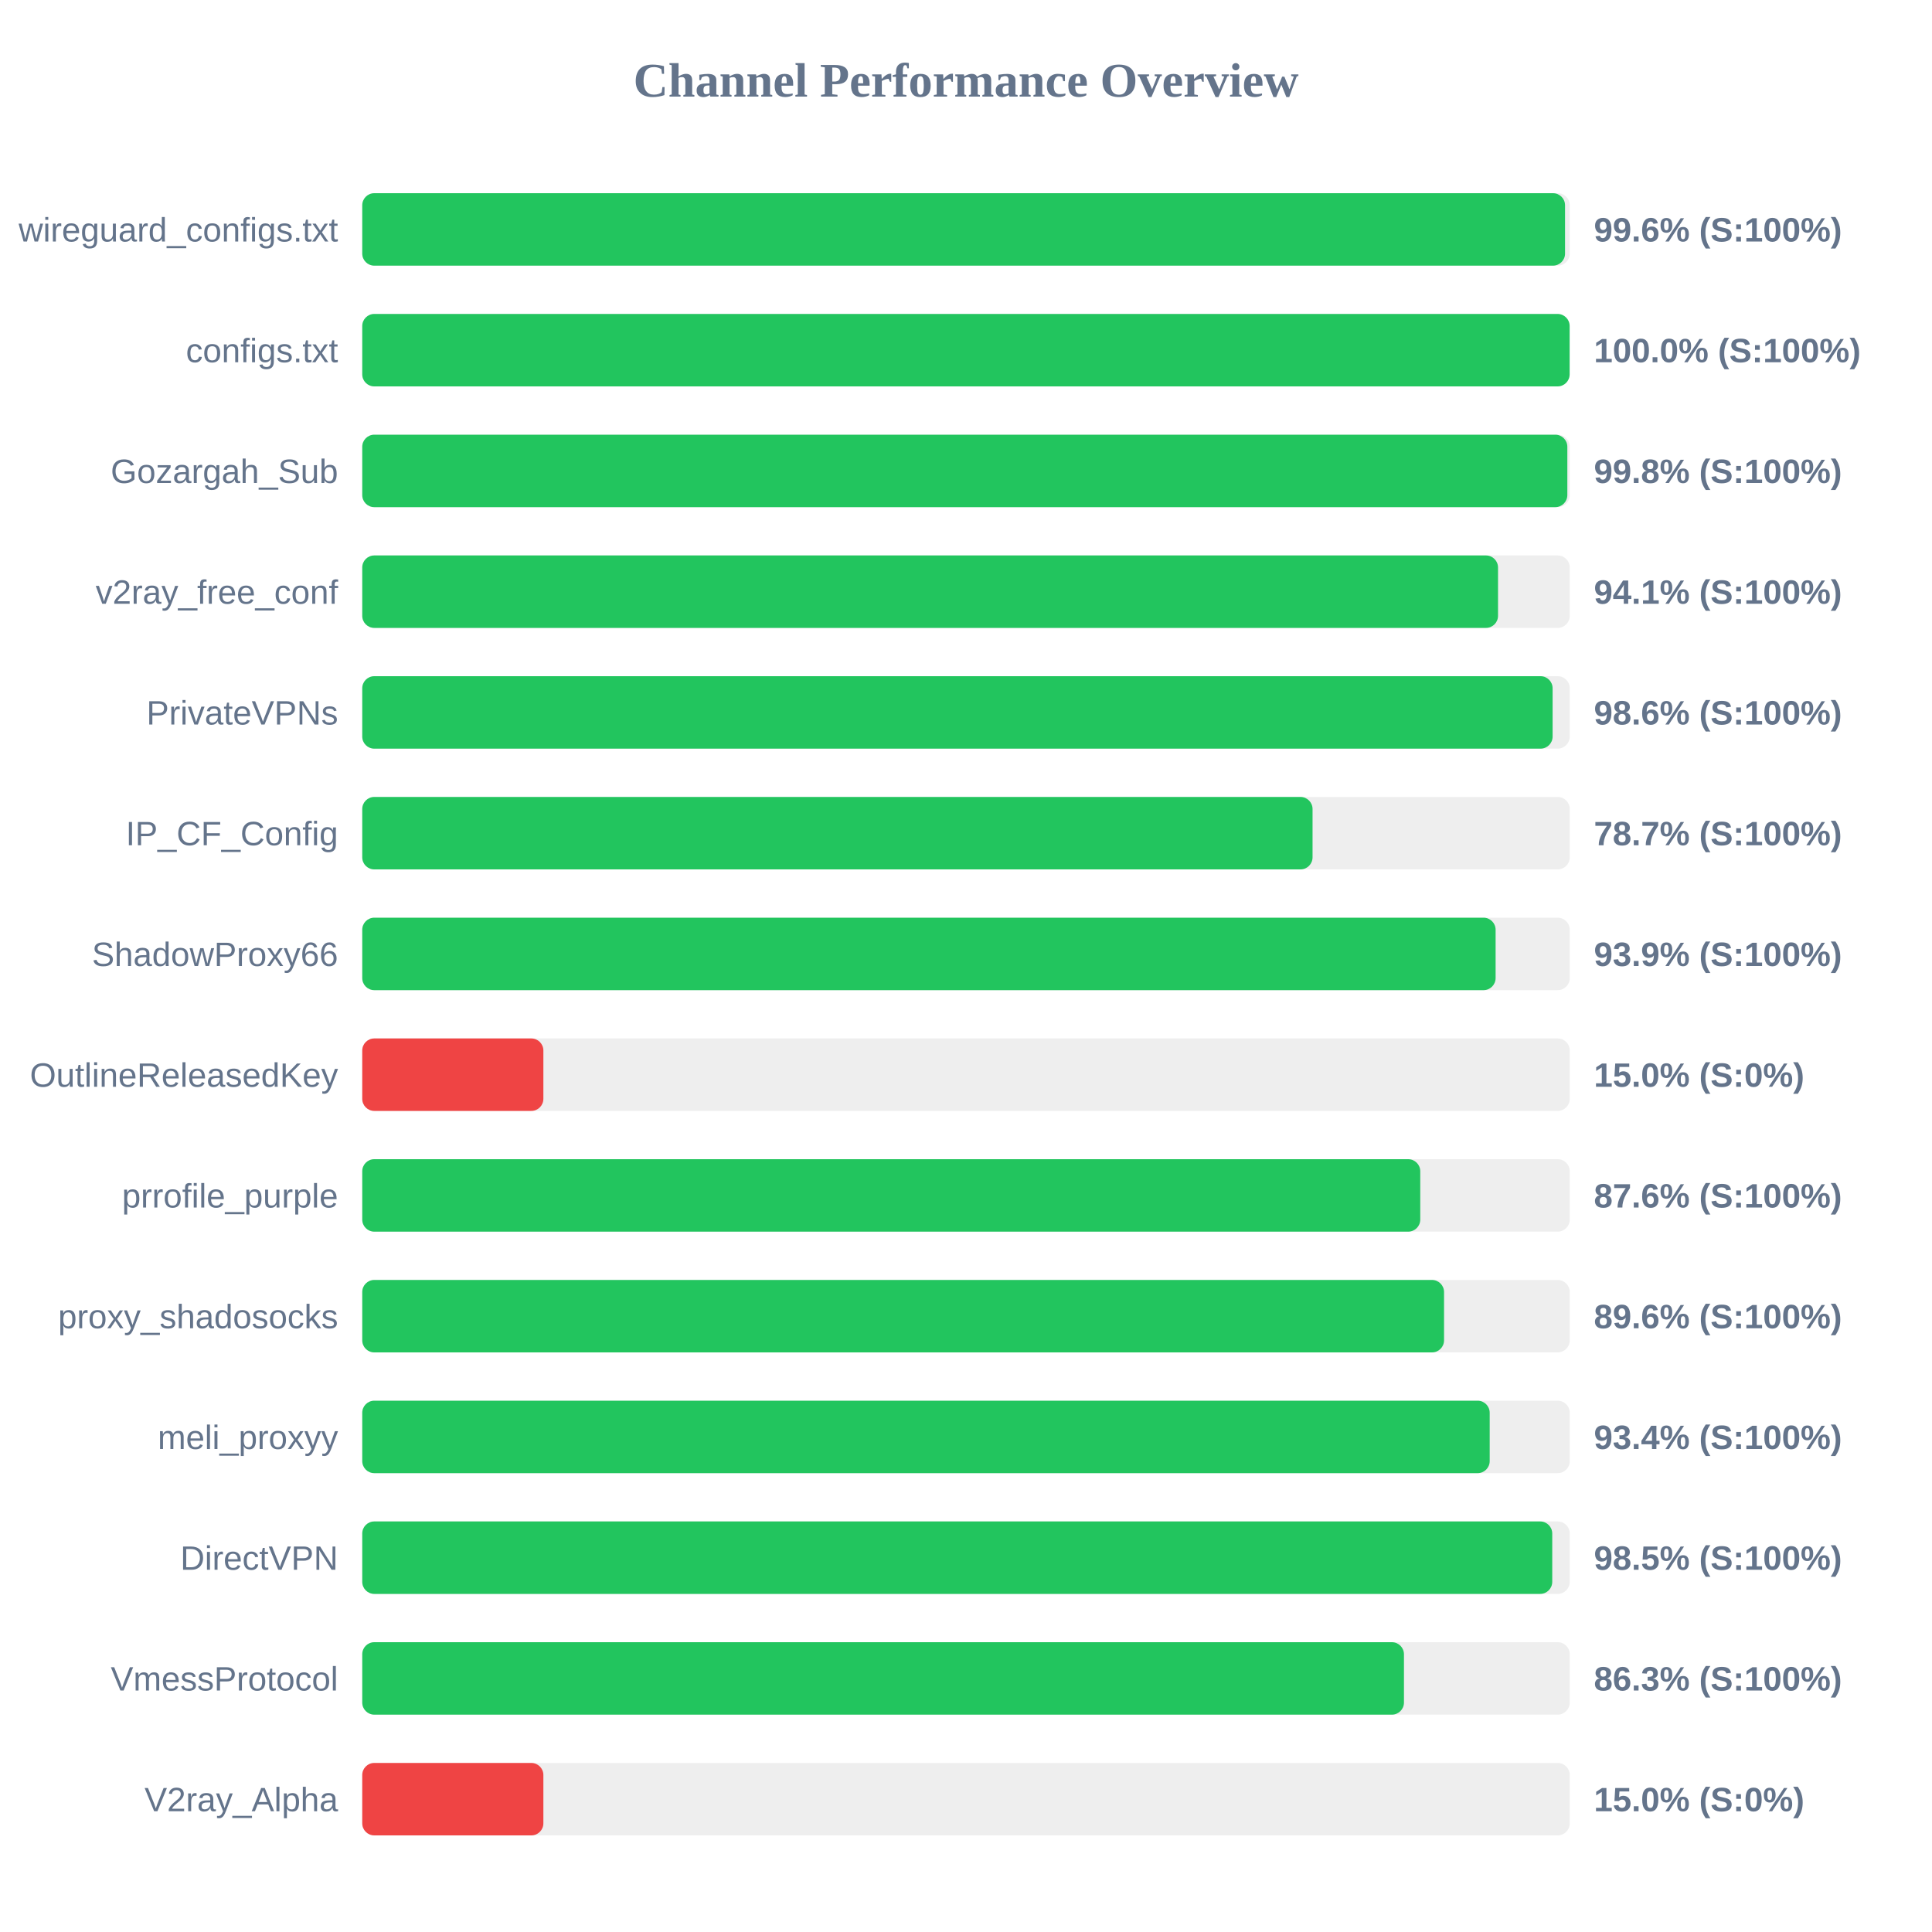
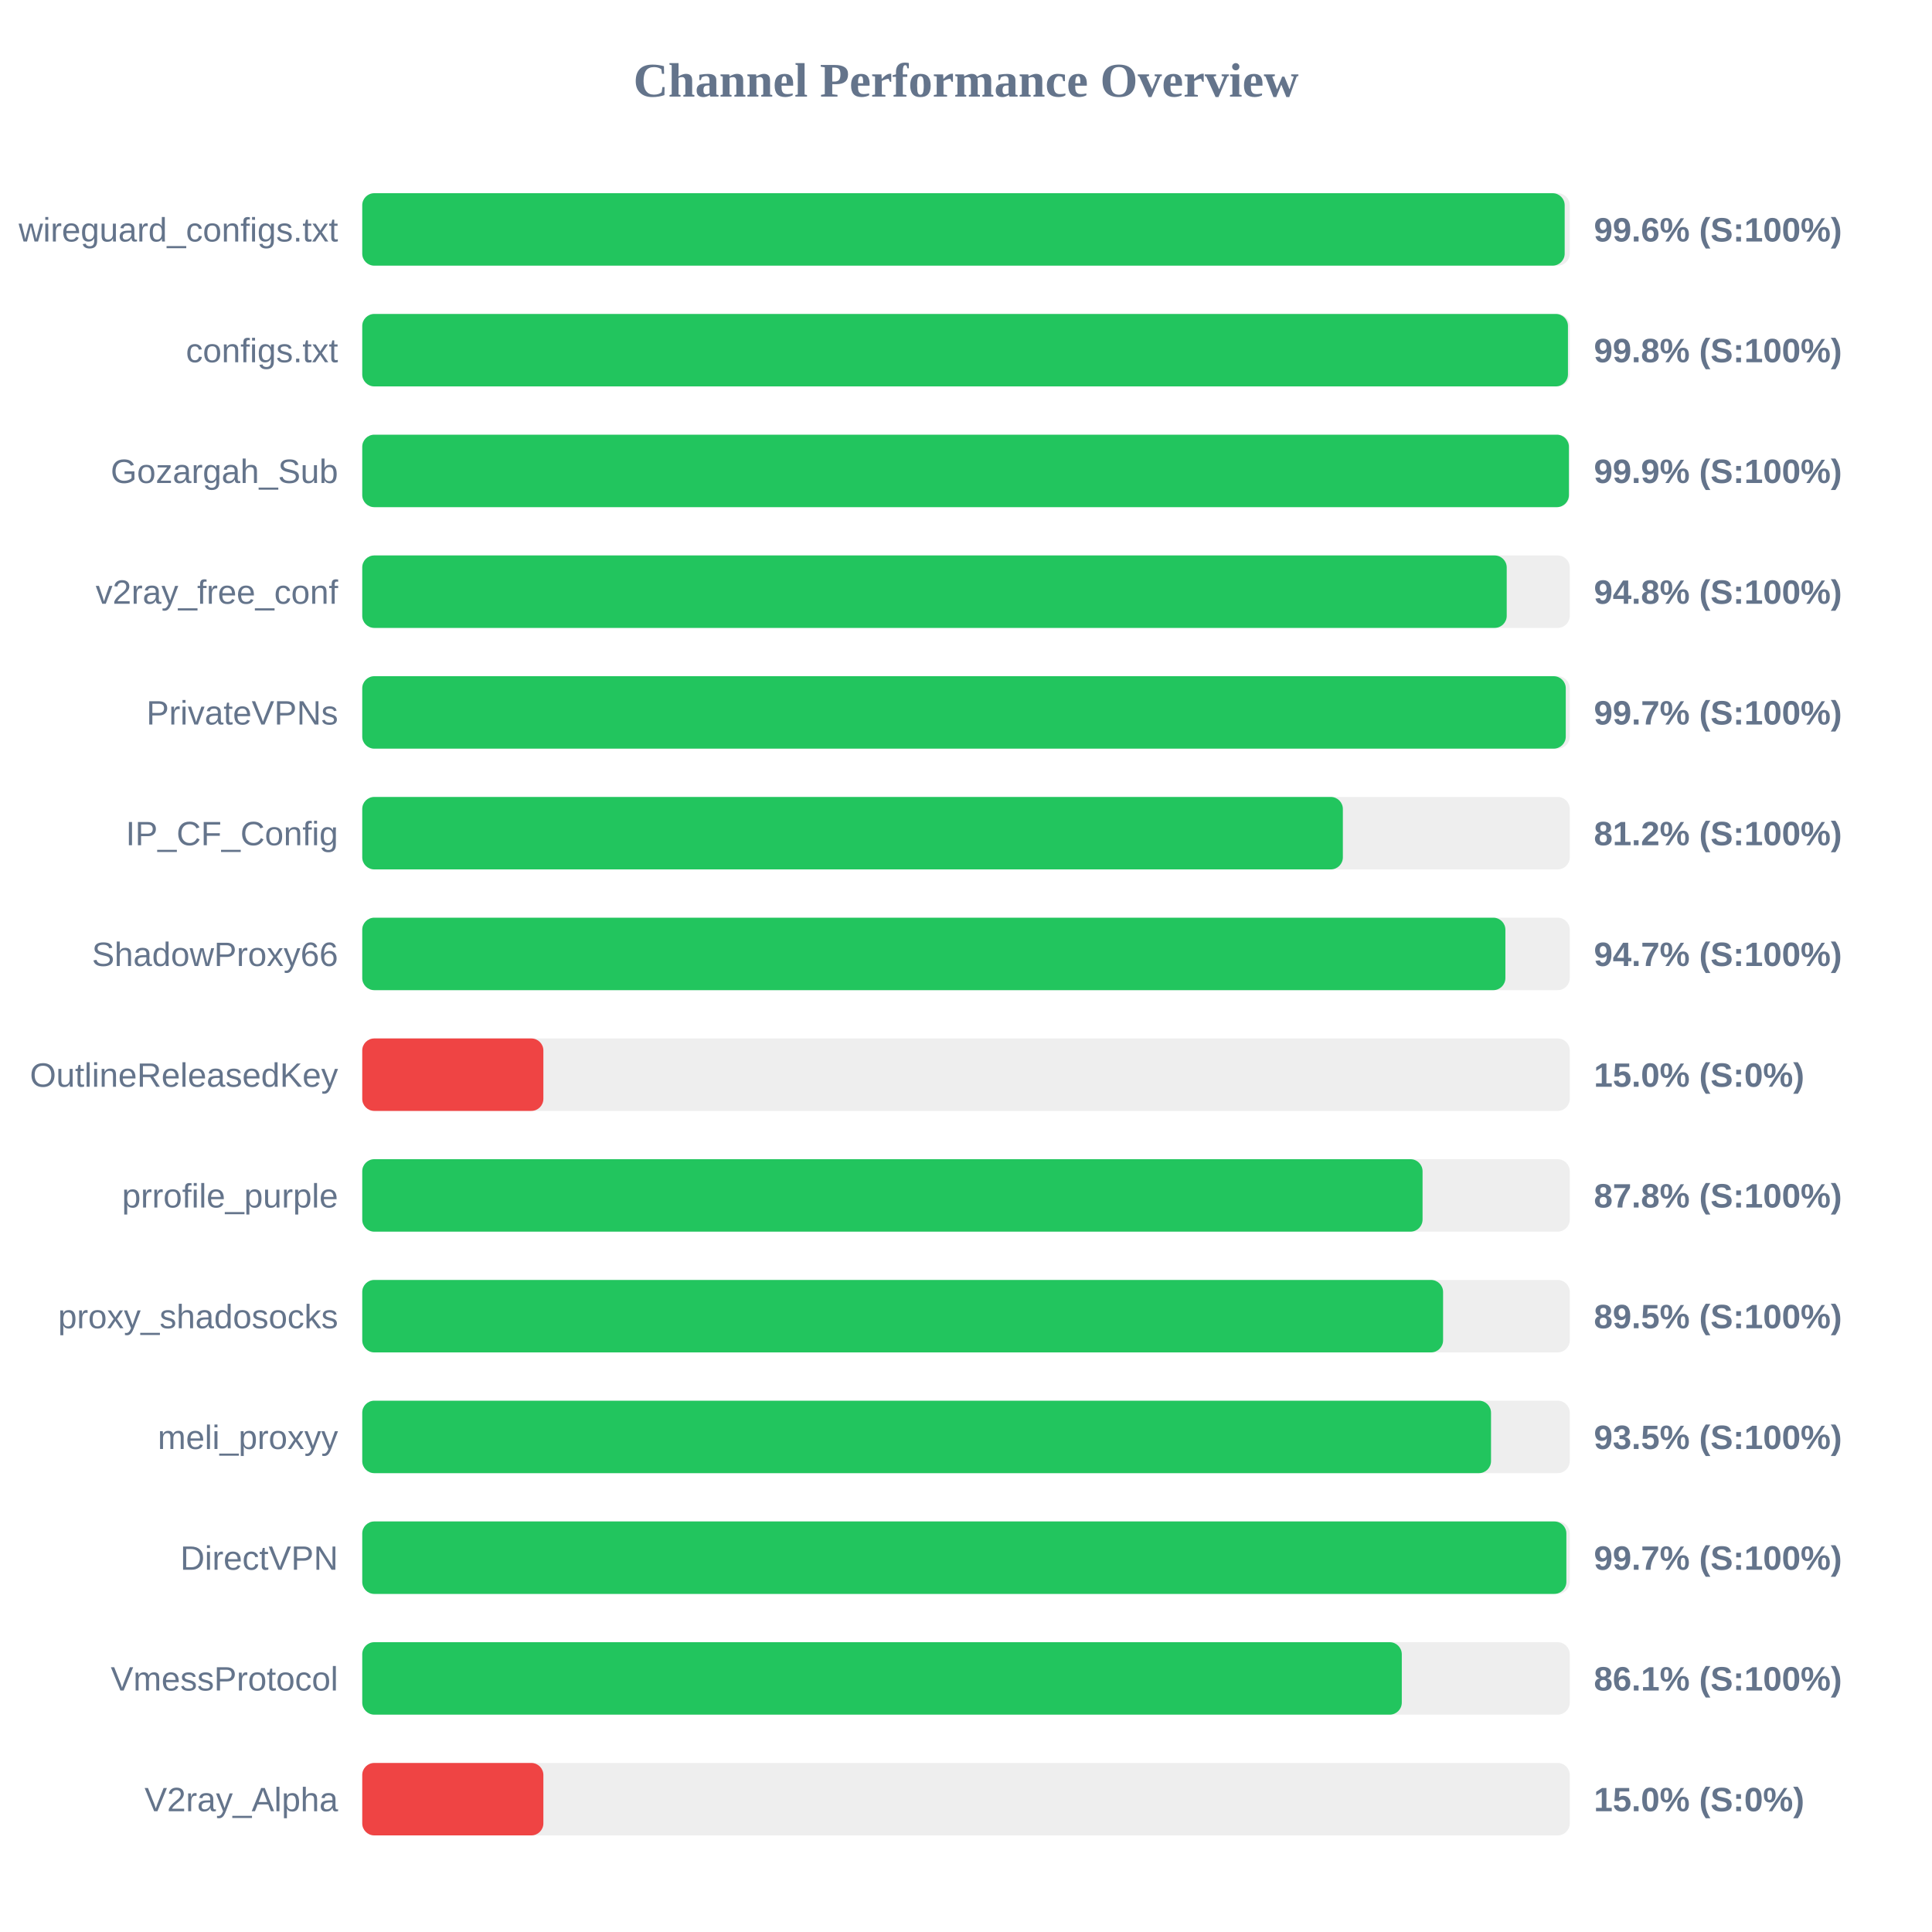
<svg xmlns="http://www.w3.org/2000/svg" width="800" height="800" version="1.1">
  <style>
        .row { font: 14px Arial; fill: #64748b; }
        .score { font: bold 14px Arial; fill: #64748b; }
    </style>
  <text x="400" y="40" text-anchor="middle" font-size="20px" font-weight="bold" fill="#64748b">Channel Performance Overview</text>
  <rect x="150" y="80" width="500" height="30" fill="#eee" rx="5" />
-   <rect x="150" y="80" width="498.05" height="30" fill="#22c55e" rx="5" />
+   <rect x="150" y="80" width="497.9" height="30" fill="#22c55e" rx="5" />
  <text x="140" y="100" text-anchor="end" class="row">wireguard_configs.txt</text>
  <text x="660" y="100" text-anchor="start" class="score">99.6% (S:100%)</text>
  <rect x="150" y="130" width="500" height="30" fill="#eee" rx="5" />
-   <rect x="150" y="130" width="499.95" height="30" fill="#22c55e" rx="5" />
+   <rect x="150" y="130" width="499.25" height="30" fill="#22c55e" rx="5" />
  <text x="140" y="150" text-anchor="end" class="row">configs.txt</text>
-   <text x="660" y="150" text-anchor="start" class="score">100.0% (S:100%)</text>
+   <text x="660" y="150" text-anchor="start" class="score">99.8% (S:100%)</text>
  <rect x="150" y="180" width="500" height="30" fill="#eee" rx="5" />
-   <rect x="150" y="180" width="499.0" height="30" fill="#22c55e" rx="5" />
+   <rect x="150" y="180" width="499.65" height="30" fill="#22c55e" rx="5" />
  <text x="140" y="200" text-anchor="end" class="row">Gozargah_Sub</text>
-   <text x="660" y="200" text-anchor="start" class="score">99.8% (S:100%)</text>
+   <text x="660" y="200" text-anchor="start" class="score">99.9% (S:100%)</text>
  <rect x="150" y="230" width="500" height="30" fill="#eee" rx="5" />
-   <rect x="150" y="230" width="470.3" height="30" fill="#22c55e" rx="5" />
+   <rect x="150" y="230" width="473.9" height="30" fill="#22c55e" rx="5" />
  <text x="140" y="250" text-anchor="end" class="row">v2ray_free_conf</text>
-   <text x="660" y="250" text-anchor="start" class="score">94.1% (S:100%)</text>
+   <text x="660" y="250" text-anchor="start" class="score">94.8% (S:100%)</text>
  <rect x="150" y="280" width="500" height="30" fill="#eee" rx="5" />
-   <rect x="150" y="280" width="492.9" height="30" fill="#22c55e" rx="5" />
+   <rect x="150" y="280" width="498.35" height="30" fill="#22c55e" rx="5" />
  <text x="140" y="300" text-anchor="end" class="row">PrivateVPNs</text>
-   <text x="660" y="300" text-anchor="start" class="score">98.6% (S:100%)</text>
+   <text x="660" y="300" text-anchor="start" class="score">99.7% (S:100%)</text>
  <rect x="150" y="330" width="500" height="30" fill="#eee" rx="5" />
-   <rect x="150" y="330" width="393.5" height="30" fill="#22c55e" rx="5" />
+   <rect x="150" y="330" width="406.05" height="30" fill="#22c55e" rx="5" />
  <text x="140" y="350" text-anchor="end" class="row">IP_CF_Config</text>
-   <text x="660" y="350" text-anchor="start" class="score">78.7% (S:100%)</text>
+   <text x="660" y="350" text-anchor="start" class="score">81.2% (S:100%)</text>
  <rect x="150" y="380" width="500" height="30" fill="#eee" rx="5" />
-   <rect x="150" y="380" width="469.3" height="30" fill="#22c55e" rx="5" />
+   <rect x="150" y="380" width="473.35" height="30" fill="#22c55e" rx="5" />
  <text x="140" y="400" text-anchor="end" class="row">ShadowProxy66</text>
-   <text x="660" y="400" text-anchor="start" class="score">93.9% (S:100%)</text>
+   <text x="660" y="400" text-anchor="start" class="score">94.7% (S:100%)</text>
  <rect x="150" y="430" width="500" height="30" fill="#eee" rx="5" />
  <rect x="150" y="430" width="75.0" height="30" fill="#ef4444" rx="5" />
  <text x="140" y="450" text-anchor="end" class="row">OutlineReleasedKey</text>
  <text x="660" y="450" text-anchor="start" class="score">15.0% (S:0%)</text>
  <rect x="150" y="480" width="500" height="30" fill="#eee" rx="5" />
-   <rect x="150" y="480" width="438.1" height="30" fill="#22c55e" rx="5" />
+   <rect x="150" y="480" width="439.05" height="30" fill="#22c55e" rx="5" />
  <text x="140" y="500" text-anchor="end" class="row">prrofile_purple</text>
-   <text x="660" y="500" text-anchor="start" class="score">87.6% (S:100%)</text>
+   <text x="660" y="500" text-anchor="start" class="score">87.8% (S:100%)</text>
  <rect x="150" y="530" width="500" height="30" fill="#eee" rx="5" />
-   <rect x="150" y="530" width="447.95" height="30" fill="#22c55e" rx="5" />
+   <rect x="150" y="530" width="447.55" height="30" fill="#22c55e" rx="5" />
  <text x="140" y="550" text-anchor="end" class="row">proxy_shadosocks</text>
-   <text x="660" y="550" text-anchor="start" class="score">89.6% (S:100%)</text>
+   <text x="660" y="550" text-anchor="start" class="score">89.5% (S:100%)</text>
  <rect x="150" y="580" width="500" height="30" fill="#eee" rx="5" />
-   <rect x="150" y="580" width="466.85" height="30" fill="#22c55e" rx="5" />
+   <rect x="150" y="580" width="467.4" height="30" fill="#22c55e" rx="5" />
  <text x="140" y="600" text-anchor="end" class="row">meli_proxyy</text>
-   <text x="660" y="600" text-anchor="start" class="score">93.4% (S:100%)</text>
+   <text x="660" y="600" text-anchor="start" class="score">93.5% (S:100%)</text>
  <rect x="150" y="630" width="500" height="30" fill="#eee" rx="5" />
-   <rect x="150" y="630" width="492.75" height="30" fill="#22c55e" rx="5" />
+   <rect x="150" y="630" width="498.6" height="30" fill="#22c55e" rx="5" />
  <text x="140" y="650" text-anchor="end" class="row">DirectVPN</text>
-   <text x="660" y="650" text-anchor="start" class="score">98.5% (S:100%)</text>
+   <text x="660" y="650" text-anchor="start" class="score">99.7% (S:100%)</text>
  <rect x="150" y="680" width="500" height="30" fill="#eee" rx="5" />
-   <rect x="150" y="680" width="431.35" height="30" fill="#22c55e" rx="5" />
+   <rect x="150" y="680" width="430.45" height="30" fill="#22c55e" rx="5" />
  <text x="140" y="700" text-anchor="end" class="row">VmessProtocol</text>
-   <text x="660" y="700" text-anchor="start" class="score">86.3% (S:100%)</text>
+   <text x="660" y="700" text-anchor="start" class="score">86.1% (S:100%)</text>
  <rect x="150" y="730" width="500" height="30" fill="#eee" rx="5" />
  <rect x="150" y="730" width="75.0" height="30" fill="#ef4444" rx="5" />
  <text x="140" y="750" text-anchor="end" class="row">V2ray_Alpha</text>
  <text x="660" y="750" text-anchor="start" class="score">15.0% (S:0%)</text>
</svg>
